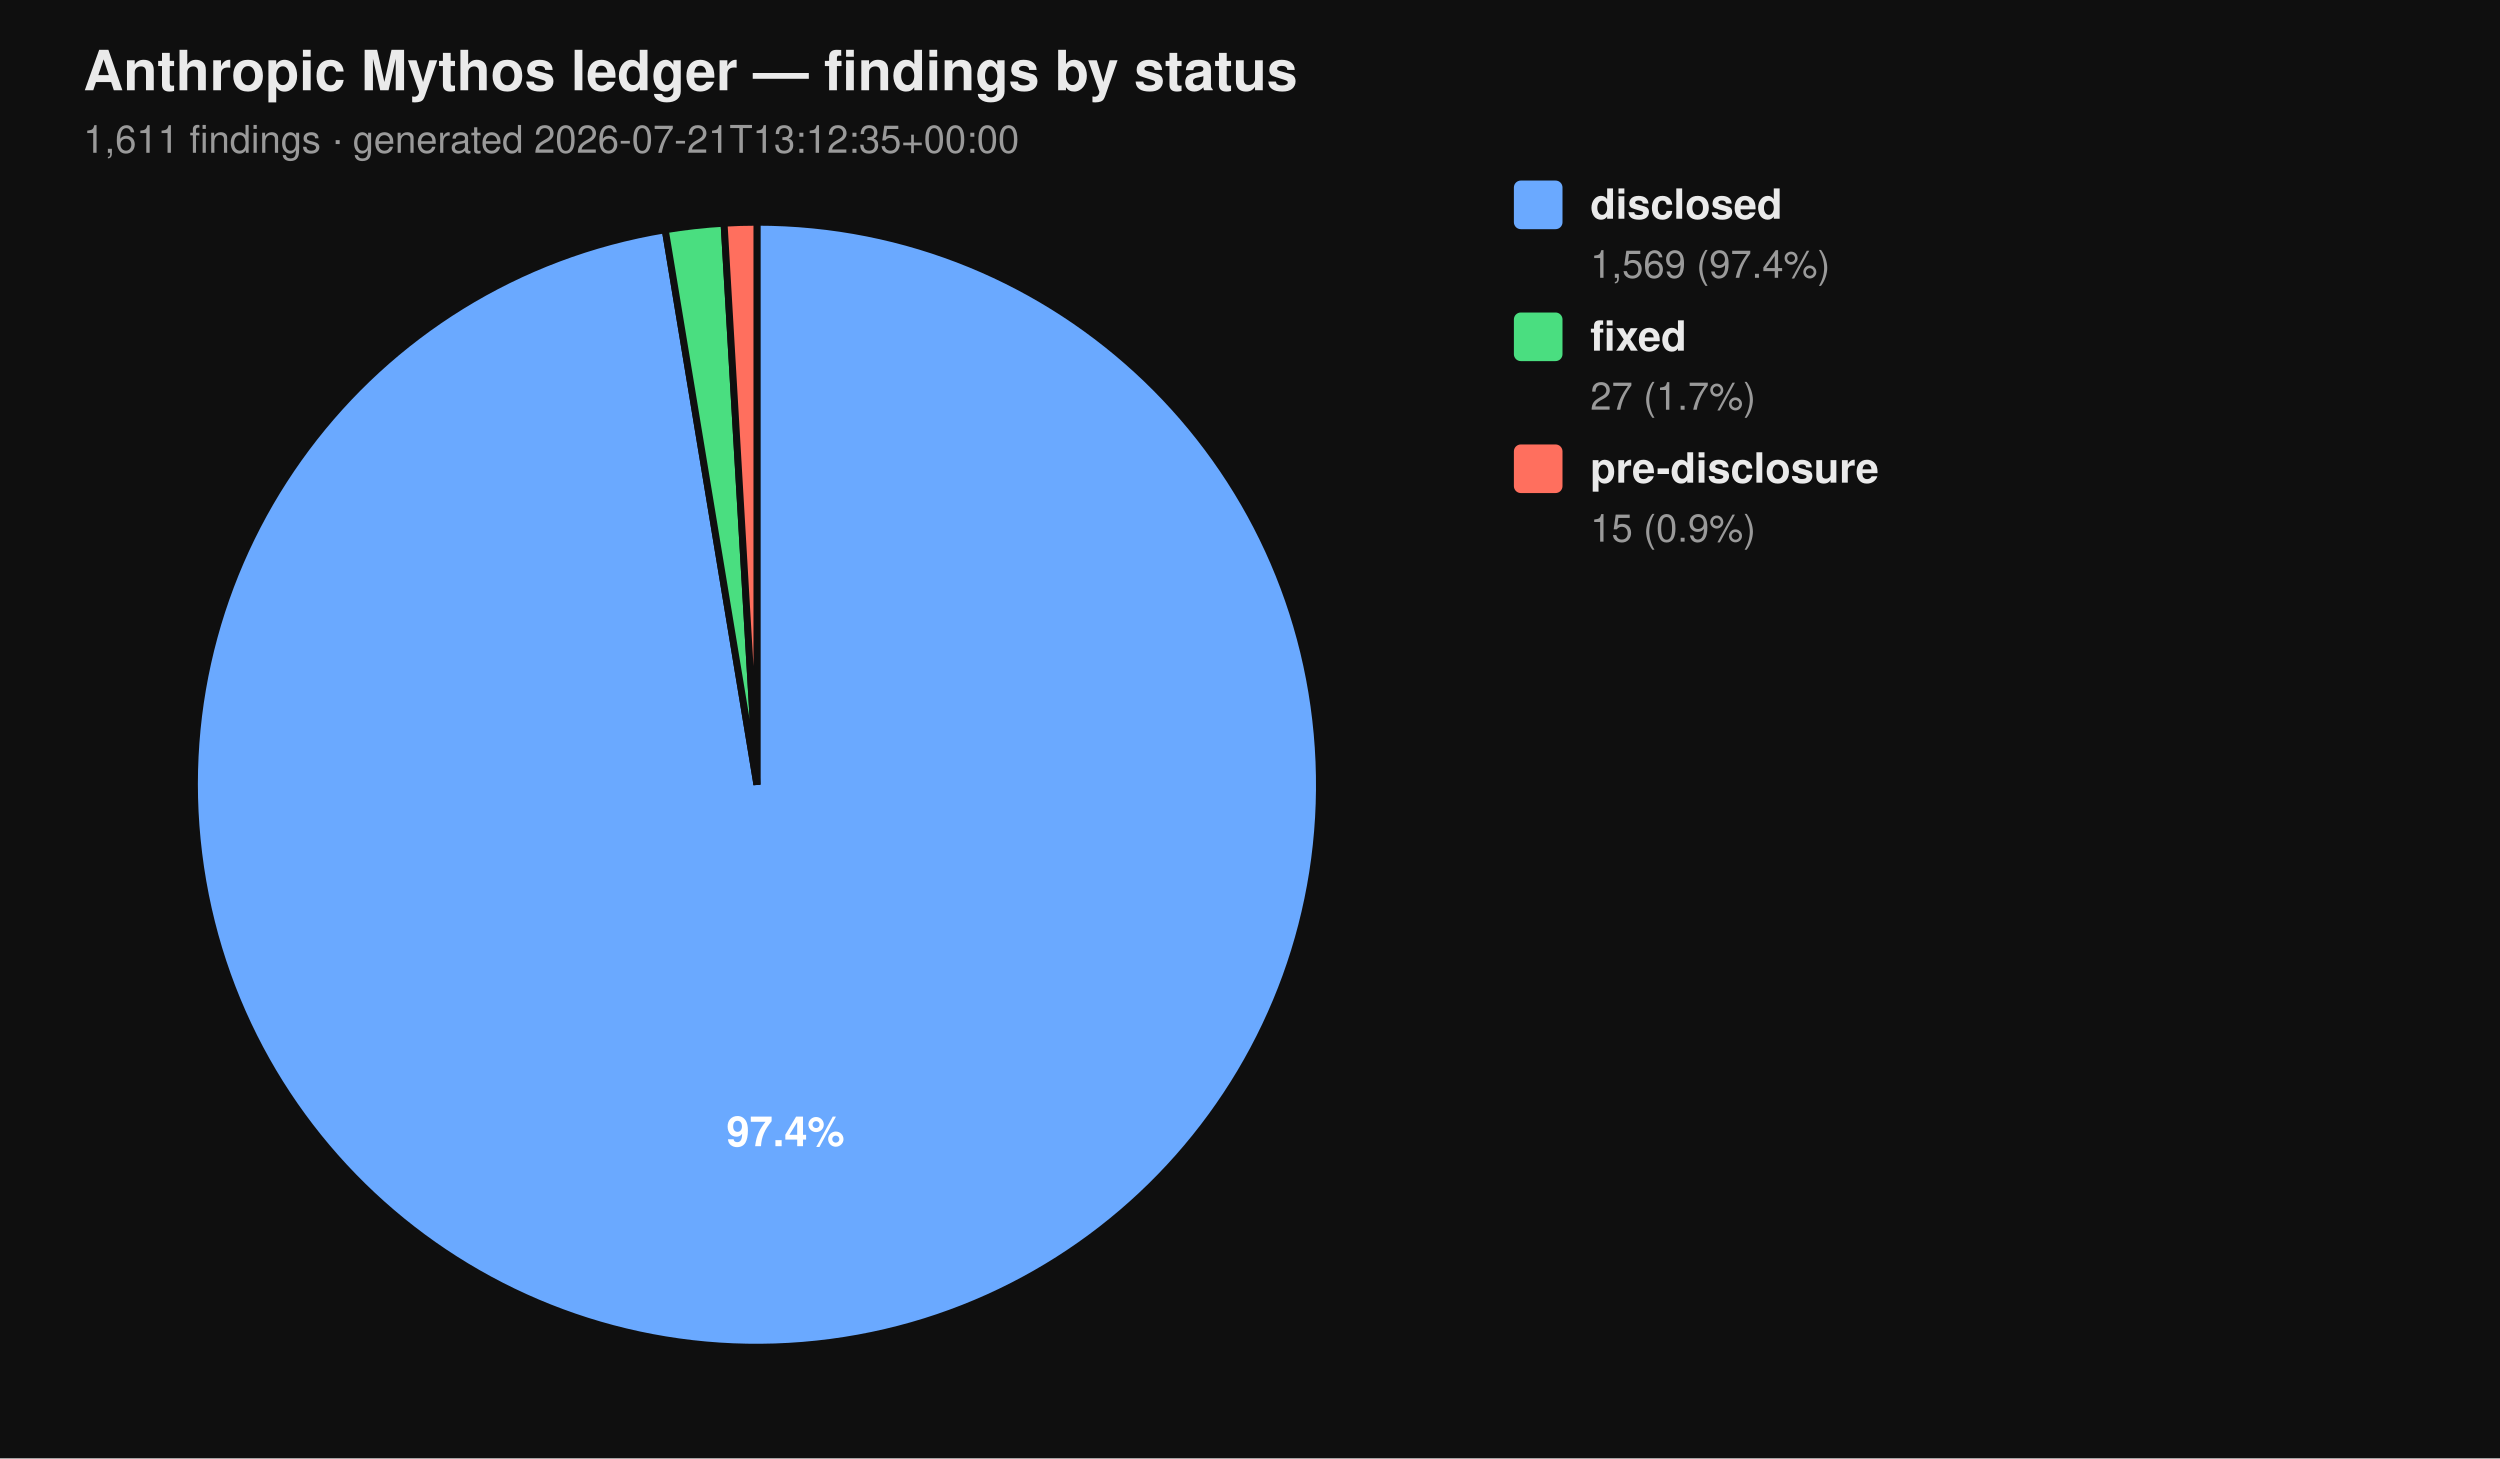
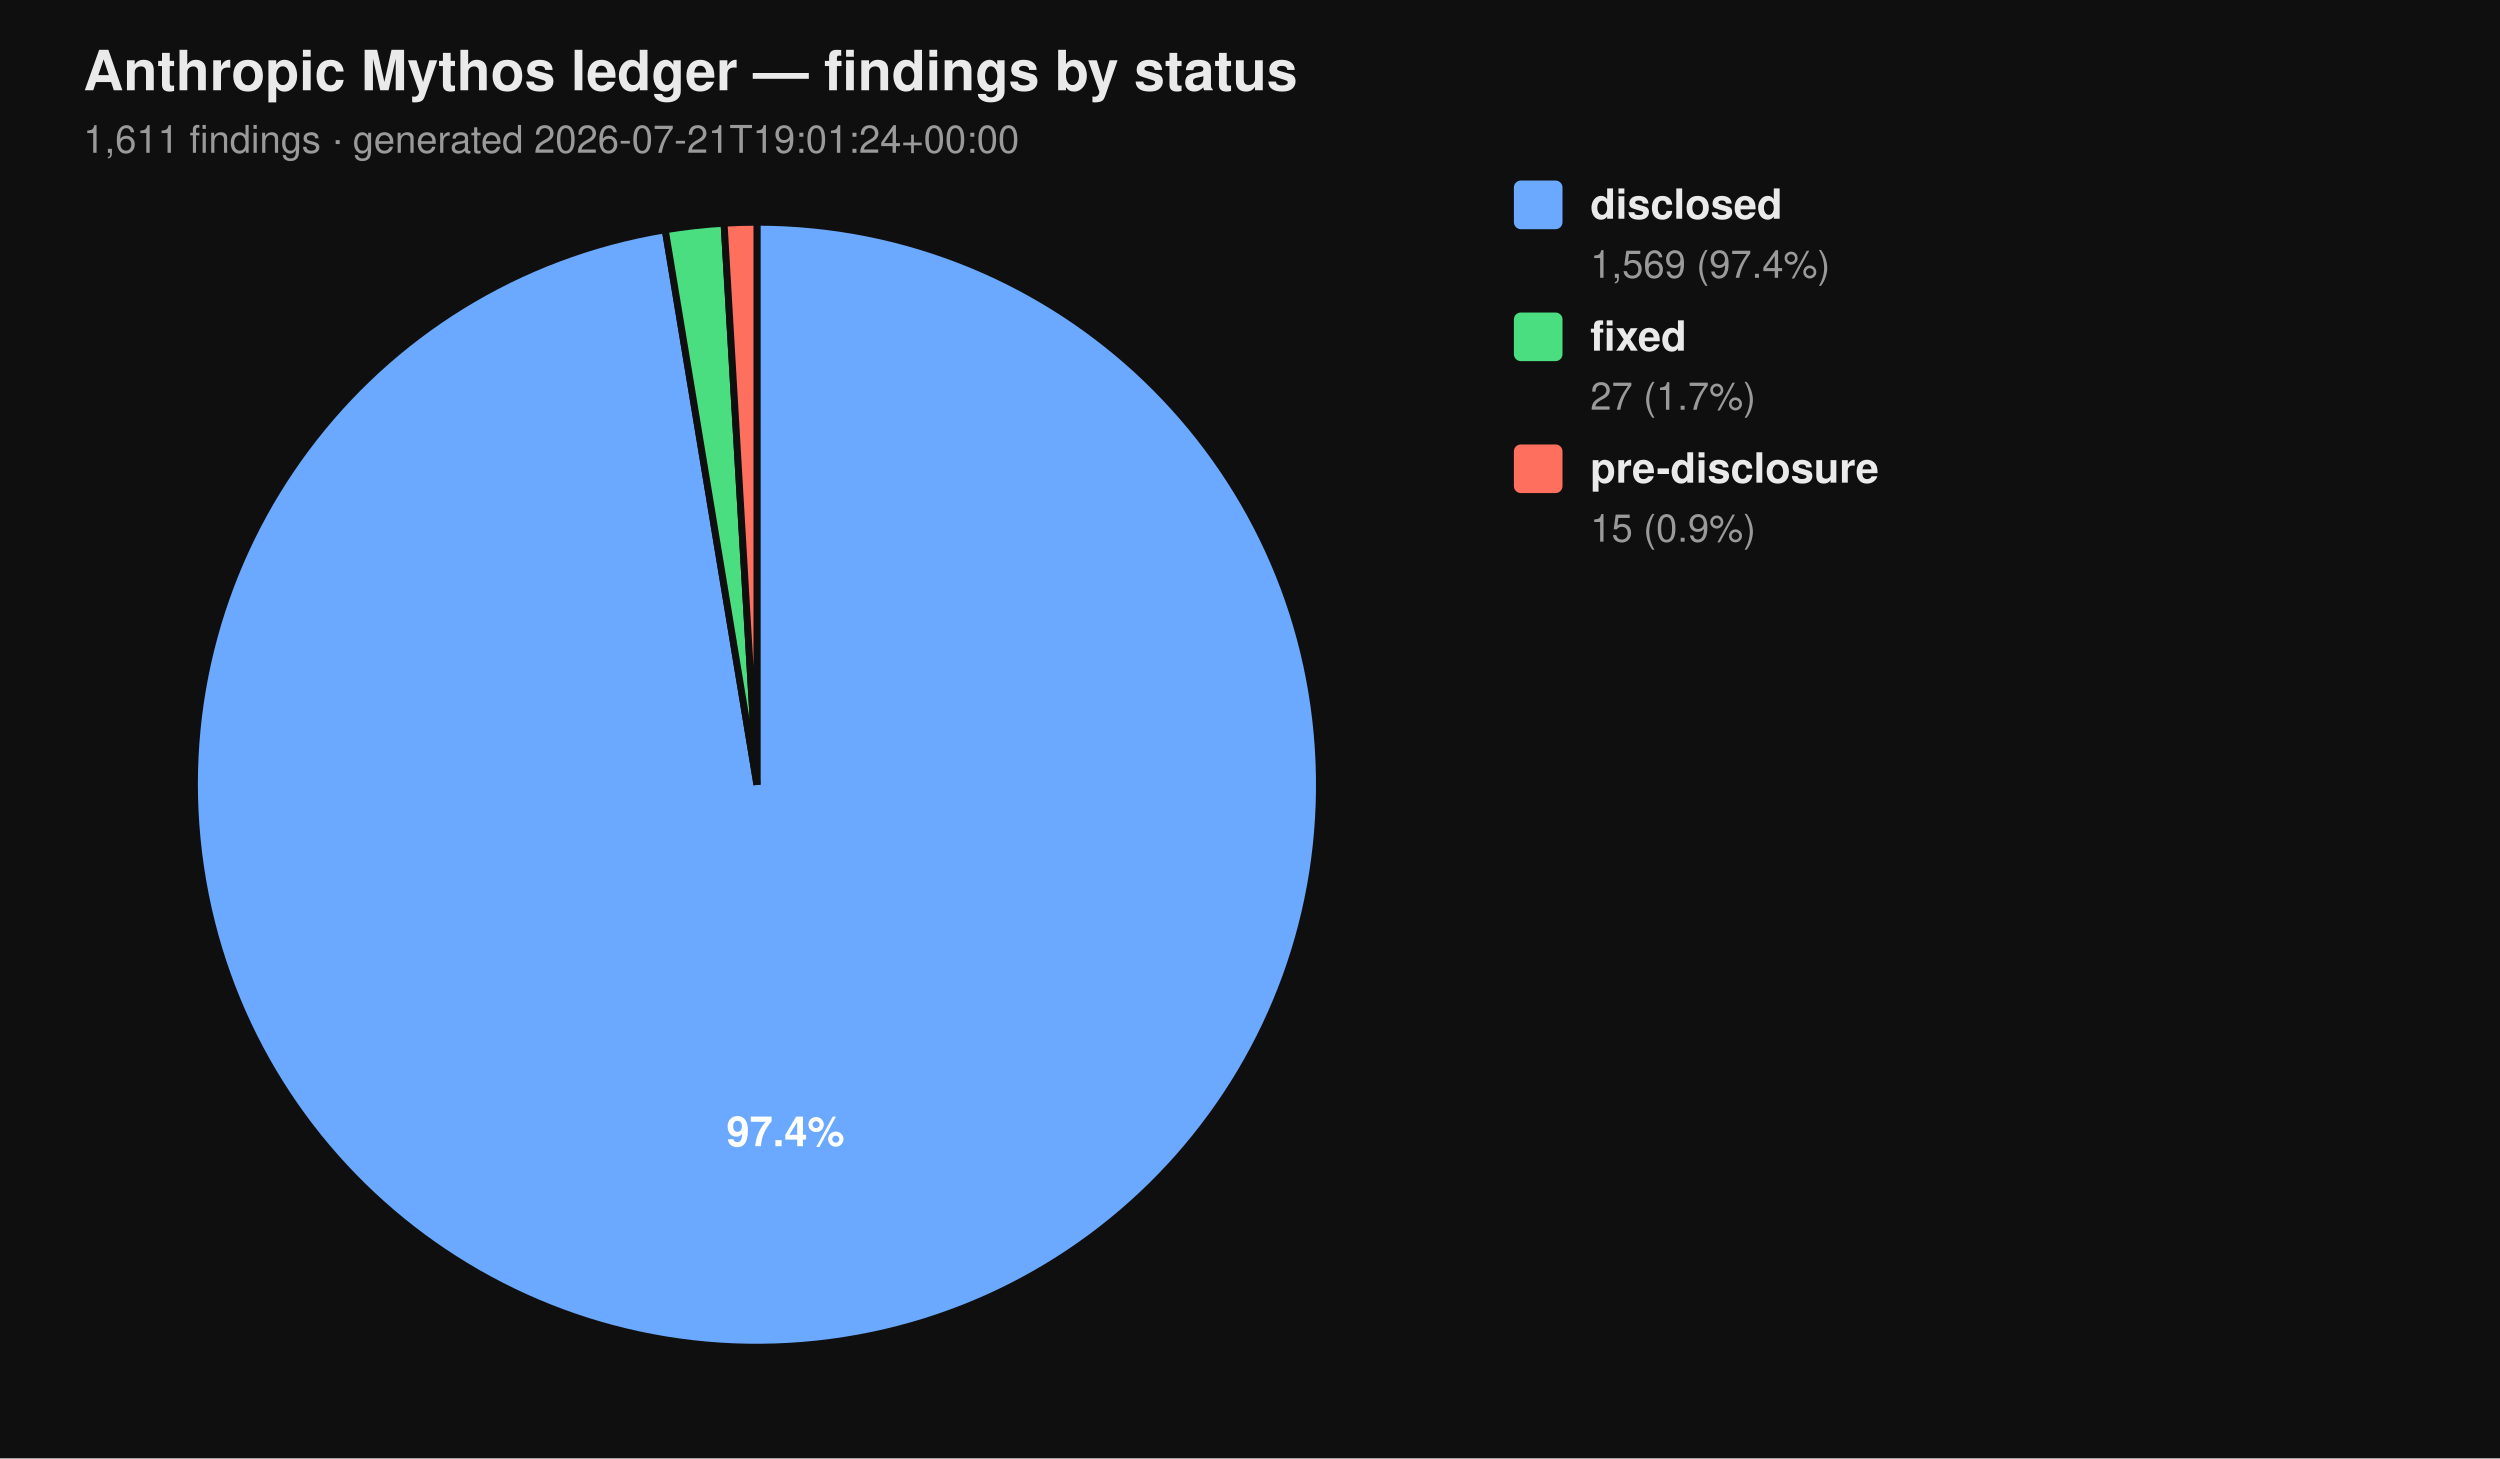
<svg xmlns="http://www.w3.org/2000/svg" viewBox="0 0 720 420" width="720" height="420" font-family="-apple-system, BlinkMacSystemFont, 'Segoe UI', Helvetica, Arial, sans-serif">
  <rect width="100%" height="100%" fill="#0f0f0f" />
  <text x="24" y="26" fill="#eaeaea" font-size="16" font-weight="700">Anthropic Mythos ledger — findings by status</text>
-   <text x="24" y="44" fill="#9a9a9a" font-size="11">1,611 findings  ·  generated 2026-07-21T13:12:35+00:00</text>
+   <text x="24" y="44" fill="#9a9a9a" font-size="11">1,611 findings  ·  generated 2026-07-21T19:01:24+00:00</text>
  <path d="M 218.00 226.00 L 218.00 64.00 A 162.00 162.00 0 1 1 191.58 66.17 Z" fill="#6aa9ff" stroke="#0f0f0f" stroke-width="2" />
  <path d="M 218.00 226.00 L 191.58 66.17 A 162.00 162.00 0 0 1 208.53 64.28 Z" fill="#4ade80" stroke="#0f0f0f" stroke-width="2" />
  <path d="M 218.00 226.00 L 208.53 64.28 A 162.00 162.00 0 0 1 218.00 64.00 Z" fill="#ff6f5e" stroke="#0f0f0f" stroke-width="2" />
  <text x="226.22" y="330.10" text-anchor="middle" fill="#ffffff" font-size="12" font-weight="700">97.4%</text>
  <rect x="436" y="52" width="14" height="14" rx="2" ry="2" fill="#6aa9ff" />
  <text x="458" y="63" fill="#eaeaea" font-size="12" font-weight="600">disclosed</text>
  <text x="458" y="80" fill="#9a9a9a" font-size="11">1,569 (97.4%)</text>
  <rect x="436" y="90" width="14" height="14" rx="2" ry="2" fill="#4ade80" />
  <text x="458" y="101" fill="#eaeaea" font-size="12" font-weight="600">fixed</text>
  <text x="458" y="118" fill="#9a9a9a" font-size="11">27 (1.7%)</text>
  <rect x="436" y="128" width="14" height="14" rx="2" ry="2" fill="#ff6f5e" />
  <text x="458" y="139" fill="#eaeaea" font-size="12" font-weight="600">pre-disclosure</text>
  <text x="458" y="156" fill="#9a9a9a" font-size="11">15 (0.9%)</text>
</svg>
